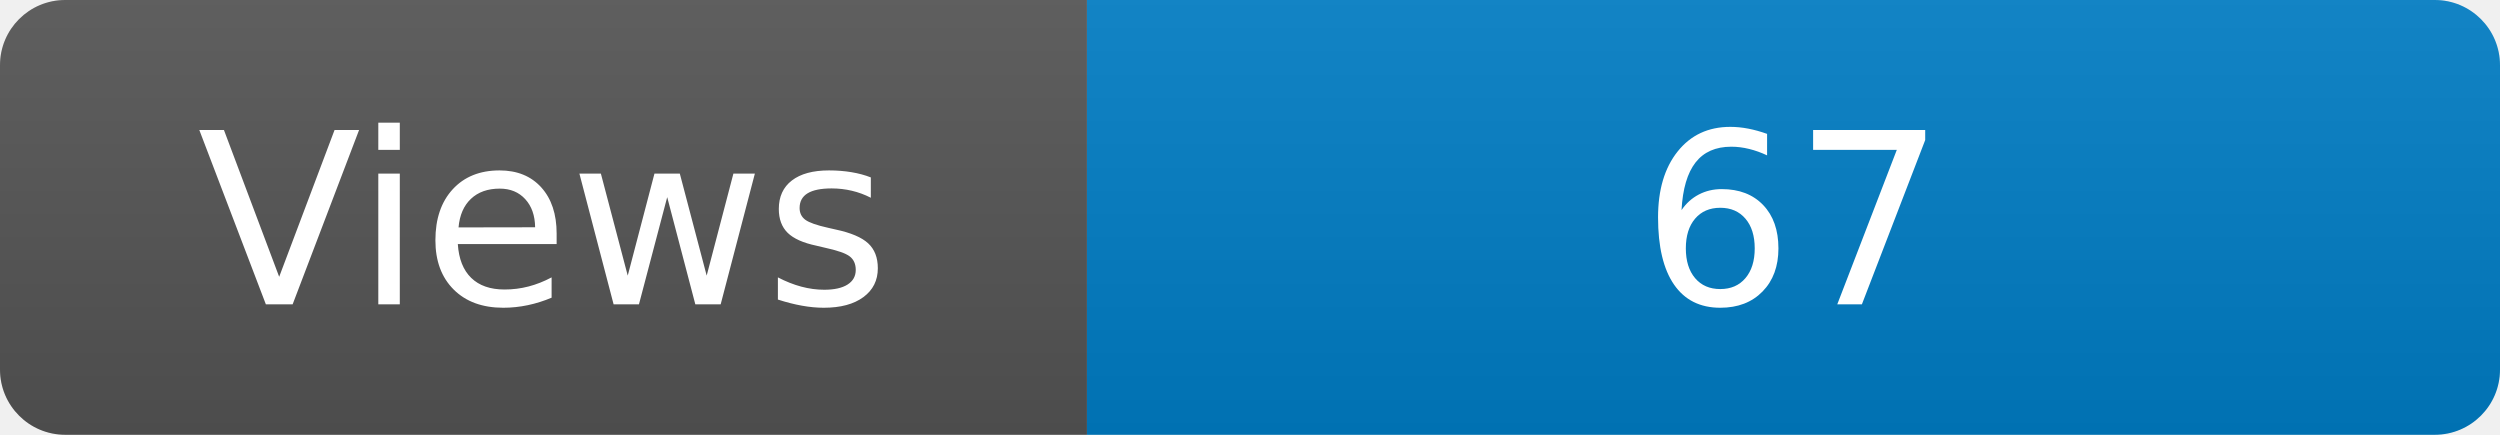
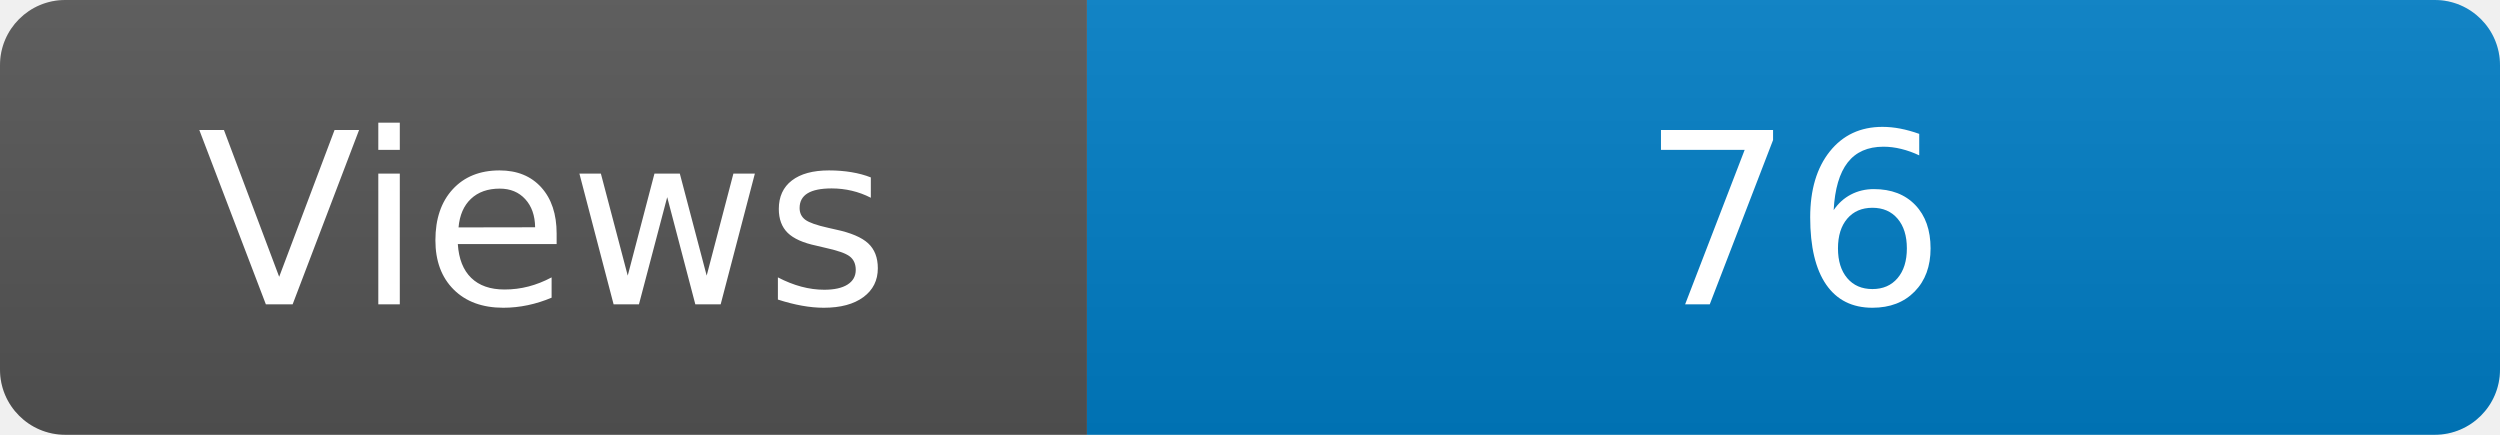
<svg xmlns="http://www.w3.org/2000/svg" width="115" height="20" role="img" aria-label="Maintained?: yes">
  <linearGradient id="s" x2="0" y2="100%">
    <stop offset="0" stop-color="#bbb" stop-opacity=".1" />
    <stop offset="1" stop-opacity=".1" />
  </linearGradient>
  <clipPath id="r">
    <rect width="115" height="20" rx="3" fill="#fff" />
  </clipPath>
  <g clip-path="url(#r)">
    <rect width="50" height="20" fill="#555" />
    <rect x="50" width="160" height="20" fill="#007ec6" />
    <rect width="115" height="20" fill="url(#s)" />
  </g>
  <g fill="#fff" text-anchor="middle" font-family="Verdana,Geneva,DejaVu Sans,sans-serif" font-size="110">
    <text x="250" y="140" transform="scale(.1)" fill="#fff">Views</text>
-     <text x="825" y="140" transform="scale(.1)" fill="#fff">67</text>
+     <text x="825" y="140" transform="scale(.1)" fill="#fff">76</text>
  </g>
</svg>
